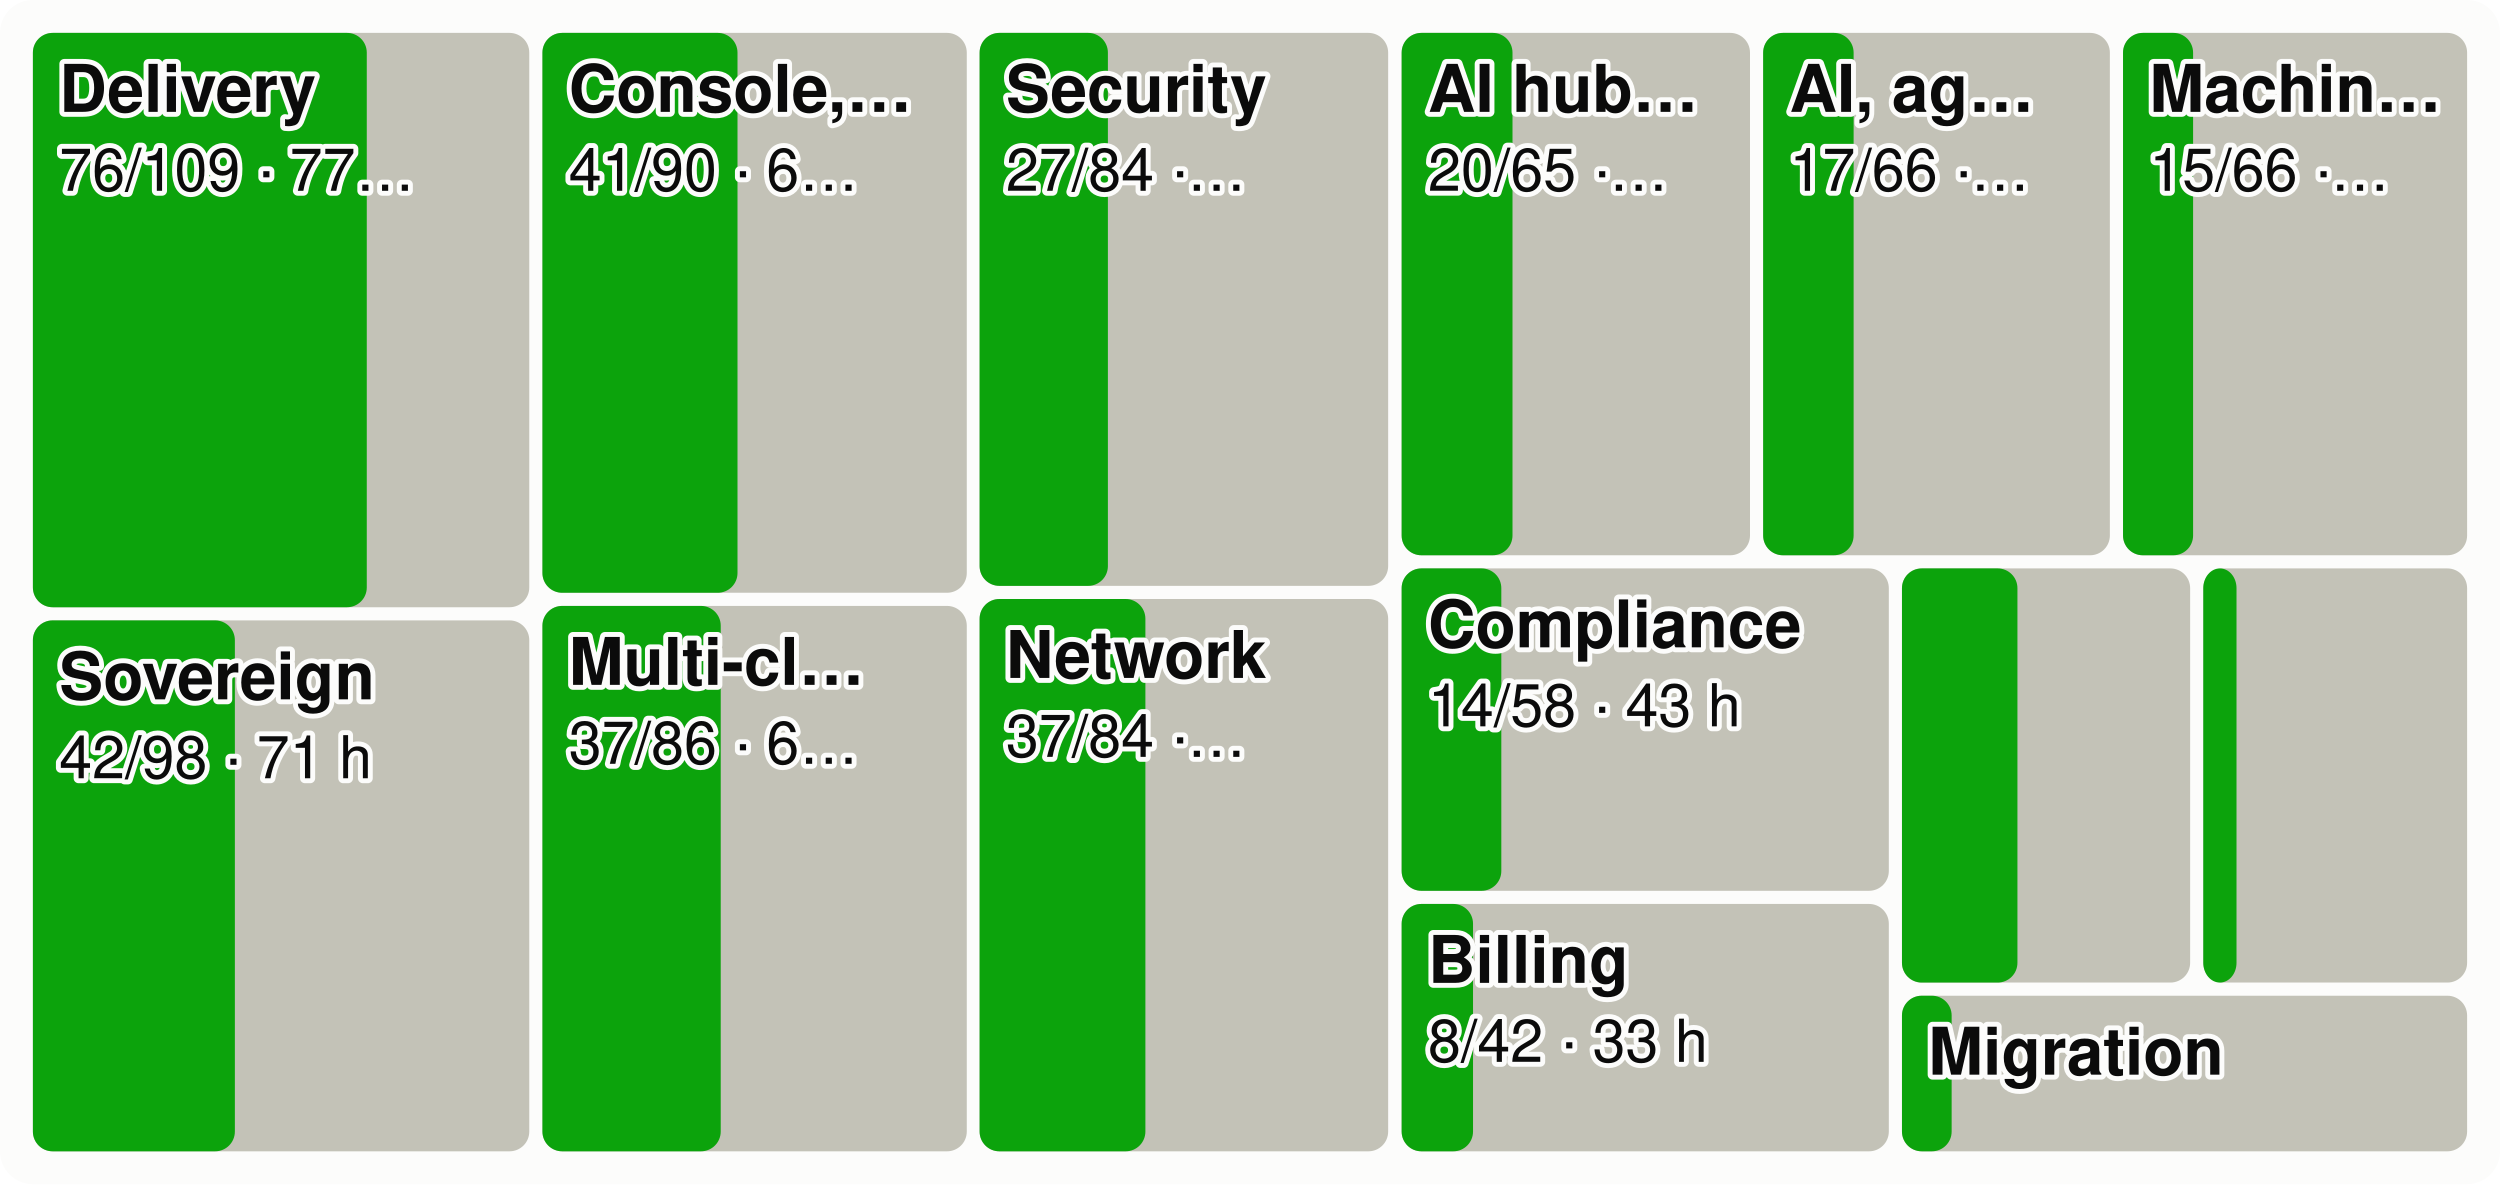
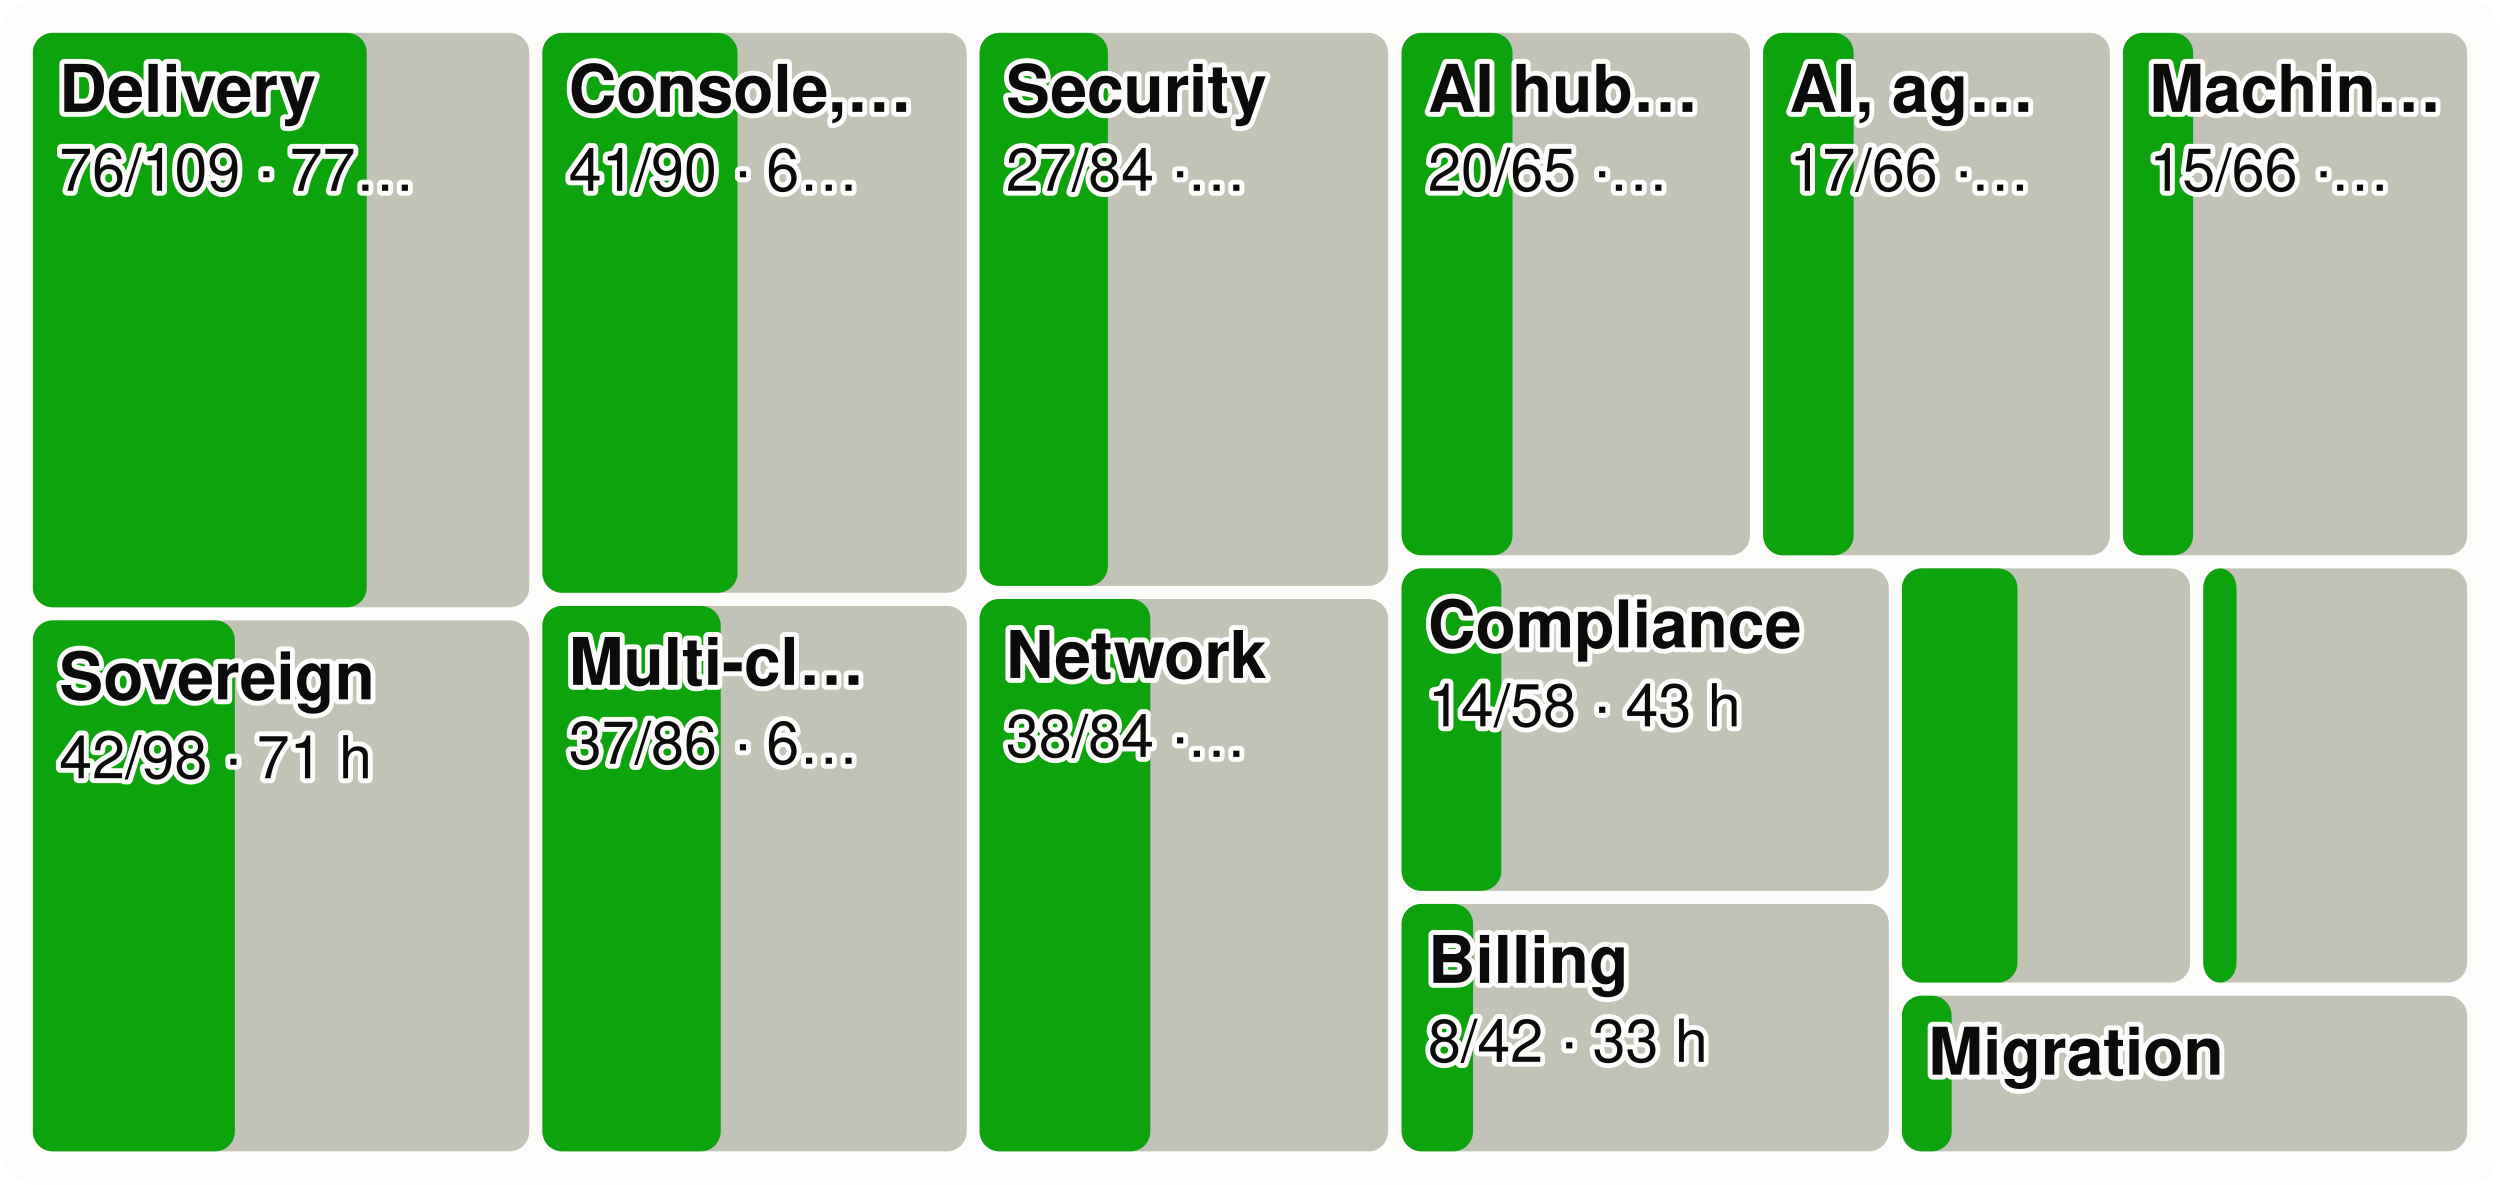
<svg xmlns="http://www.w3.org/2000/svg" viewBox="0 0 760 360" width="760" height="360" font-family="system-ui,-apple-system,Segoe UI,Helvetica,Arial,sans-serif" font-size="18" role="img" aria-label="Every product area as a tile sized by effort, the merged share in green">
  <style>.h{paint-order:stroke;stroke:#fcfcfb;stroke-width:3px;stroke-linejoin:round}.rg{stroke:#fcfcfb}@media (prefers-color-scheme: dark){.bg{fill:#1a1a19}.t1{fill:#f0efec}.t2{fill:#c3c2b7}.gr{stroke:#2c2c2a}.ax{stroke:#383835}.ld{stroke:#383835}.br{stroke:#c3c2b7}.m{stroke:#3987e5}.dp{stroke:#d95926}.v{stroke:#199e70}.i2{stroke:#c3c2b7}.i1{stroke:#f0efec}.f1{fill:#3987e5}.f2{fill:#d95926}.f3{fill:#199e70}.f4{fill:#c98500}.ev{fill:#c3c2b7}.inv{fill:#1a1a19}.done{fill:#cde2fb}.todo{fill:#52514e}.tile{fill:#262624}.h,.rg{stroke:#1a1a19}}</style>
  <rect width="760" height="360" rx="10" class="bg" fill="#fcfcfb" />
  <rect x="10.0" y="10.0" width="150.9" height="174.6" rx="6" class="todo" fill="#c3c2b7" />
  <rect x="10.0" y="10.0" width="101.5" height="174.6" rx="6" class="gain" fill="#0ca30c" />
  <text x="18.0" y="34.0" class="t1 h" fill="#0b0b0b" font-size="20" font-weight="600">Delivery</text>
  <text x="18.0" y="58.0" class="t1 h" fill="#0b0b0b" font-size="18">76/109 · 77…</text>
  <rect x="10.0" y="188.6" width="150.9" height="161.4" rx="6" class="todo" fill="#c3c2b7" />
  <rect x="10.0" y="188.6" width="61.4" height="161.4" rx="6" class="gain" fill="#0ca30c" />
  <text x="18.0" y="212.6" class="t1 h" fill="#0b0b0b" font-size="20" font-weight="600">Sovereign</text>
  <text x="18.0" y="236.6" class="t1 h" fill="#0b0b0b" font-size="18">42/98 · 71 h</text>
  <rect x="164.9" y="10.0" width="129.0" height="170.2" rx="6" class="todo" fill="#c3c2b7" />
  <rect x="164.9" y="10.0" width="59.3" height="170.2" rx="6" class="gain" fill="#0ca30c" />
  <text x="172.9" y="34.0" class="t1 h" fill="#0b0b0b" font-size="20" font-weight="600">Console,…</text>
  <text x="172.9" y="58.0" class="t1 h" fill="#0b0b0b" font-size="18">41/90 · 6…</text>
  <rect x="164.9" y="184.2" width="129.0" height="165.8" rx="6" class="todo" fill="#c3c2b7" />
  <rect x="164.9" y="184.2" width="54.2" height="165.8" rx="6" class="gain" fill="#0ca30c" />
  <text x="172.9" y="208.2" class="t1 h" fill="#0b0b0b" font-size="20" font-weight="600">Multi-cl…</text>
  <text x="172.9" y="232.2" class="t1 h" fill="#0b0b0b" font-size="18">37/86 · 6…</text>
  <rect x="297.8" y="10.0" width="124.2" height="168.1" rx="6" class="todo" fill="#c3c2b7" />
  <rect x="297.8" y="10.0" width="39.0" height="168.1" rx="6" class="gain" fill="#0ca30c" />
  <text x="305.8" y="34.0" class="t1 h" fill="#0b0b0b" font-size="20" font-weight="600">Security</text>
  <text x="305.8" y="58.0" class="t1 h" fill="#0b0b0b" font-size="18">27/84 ·…</text>
  <rect x="297.8" y="182.1" width="124.2" height="167.9" rx="6" class="todo" fill="#c3c2b7" />
-   <rect x="297.8" y="182.1" width="50.4" height="167.9" rx="6" class="gain" fill="#0ca30c" />
+   <rect x="297.8" y="182.1" width="51.9" height="167.9" rx="6" class="gain" fill="#0ca30c" />
  <text x="305.8" y="206.1" class="t1 h" fill="#0b0b0b" font-size="20" font-weight="600">Network</text>
-   <text x="305.8" y="230.1" class="t1 h" fill="#0b0b0b" font-size="18">37/84 ·…</text>
+   <text x="305.8" y="230.1" class="t1 h" fill="#0b0b0b" font-size="18">38/84 ·…</text>
  <rect x="426.1" y="10.0" width="105.9" height="158.8" rx="6" class="todo" fill="#c3c2b7" />
  <rect x="426.1" y="10.0" width="33.7" height="158.8" rx="6" class="gain" fill="#0ca30c" />
  <text x="434.1" y="34.0" class="t1 h" fill="#0b0b0b" font-size="20" font-weight="600">AI hub…</text>
  <text x="434.1" y="58.0" class="t1 h" fill="#0b0b0b" font-size="18">20/65 ·…</text>
  <rect x="536.0" y="10.0" width="105.4" height="158.8" rx="6" class="todo" fill="#c3c2b7" />
  <rect x="536.0" y="10.0" width="27.5" height="158.8" rx="6" class="gain" fill="#0ca30c" />
  <text x="544.0" y="34.0" class="t1 h" fill="#0b0b0b" font-size="20" font-weight="600">AI, ag…</text>
  <text x="544.0" y="58.0" class="t1 h" fill="#0b0b0b" font-size="18">17/66 ·…</text>
  <rect x="645.4" y="10.0" width="104.6" height="158.8" rx="6" class="todo" fill="#c3c2b7" />
  <rect x="645.4" y="10.0" width="21.3" height="158.8" rx="6" class="gain" fill="#0ca30c" />
  <text x="653.4" y="34.0" class="t1 h" fill="#0b0b0b" font-size="20" font-weight="600">Machin…</text>
  <text x="653.4" y="58.0" class="t1 h" fill="#0b0b0b" font-size="18">15/66 ·…</text>
  <rect x="426.1" y="172.8" width="148.1" height="98.0" rx="6" class="todo" fill="#c3c2b7" />
  <rect x="426.1" y="172.8" width="30.3" height="98.0" rx="6" class="gain" fill="#0ca30c" />
  <text x="434.1" y="196.8" class="t1 h" fill="#0b0b0b" font-size="20" font-weight="600">Compliance</text>
  <text x="434.1" y="220.8" class="t1 h" fill="#0b0b0b" font-size="18">14/58 · 43 h</text>
  <rect x="426.1" y="274.8" width="148.1" height="75.2" rx="6" class="todo" fill="#c3c2b7" />
  <rect x="426.1" y="274.8" width="21.7" height="75.2" rx="6" class="gain" fill="#0ca30c" />
  <text x="434.1" y="298.8" class="t1 h" fill="#0b0b0b" font-size="20" font-weight="600">Billing</text>
  <text x="434.1" y="322.8" class="t1 h" fill="#0b0b0b" font-size="18">8/42 · 33 h</text>
  <rect x="578.2" y="172.8" width="87.6" height="125.9" rx="6" class="todo" fill="#c3c2b7" />
  <rect x="578.2" y="172.8" width="35.1" height="125.9" rx="6" class="gain" fill="#0ca30c" />
  <rect x="669.8" y="172.8" width="80.2" height="125.9" rx="6" class="todo" fill="#c3c2b7" />
  <rect x="669.8" y="172.8" width="10.1" height="125.9" rx="6" class="gain" fill="#0ca30c" />
  <rect x="578.2" y="302.7" width="171.8" height="47.3" rx="6" class="todo" fill="#c3c2b7" />
  <rect x="578.2" y="302.7" width="15.1" height="47.3" rx="6" class="gain" fill="#0ca30c" />
  <text x="586.2" y="326.7" class="t1 h" fill="#0b0b0b" font-size="20" font-weight="600">Migration</text>
</svg>
